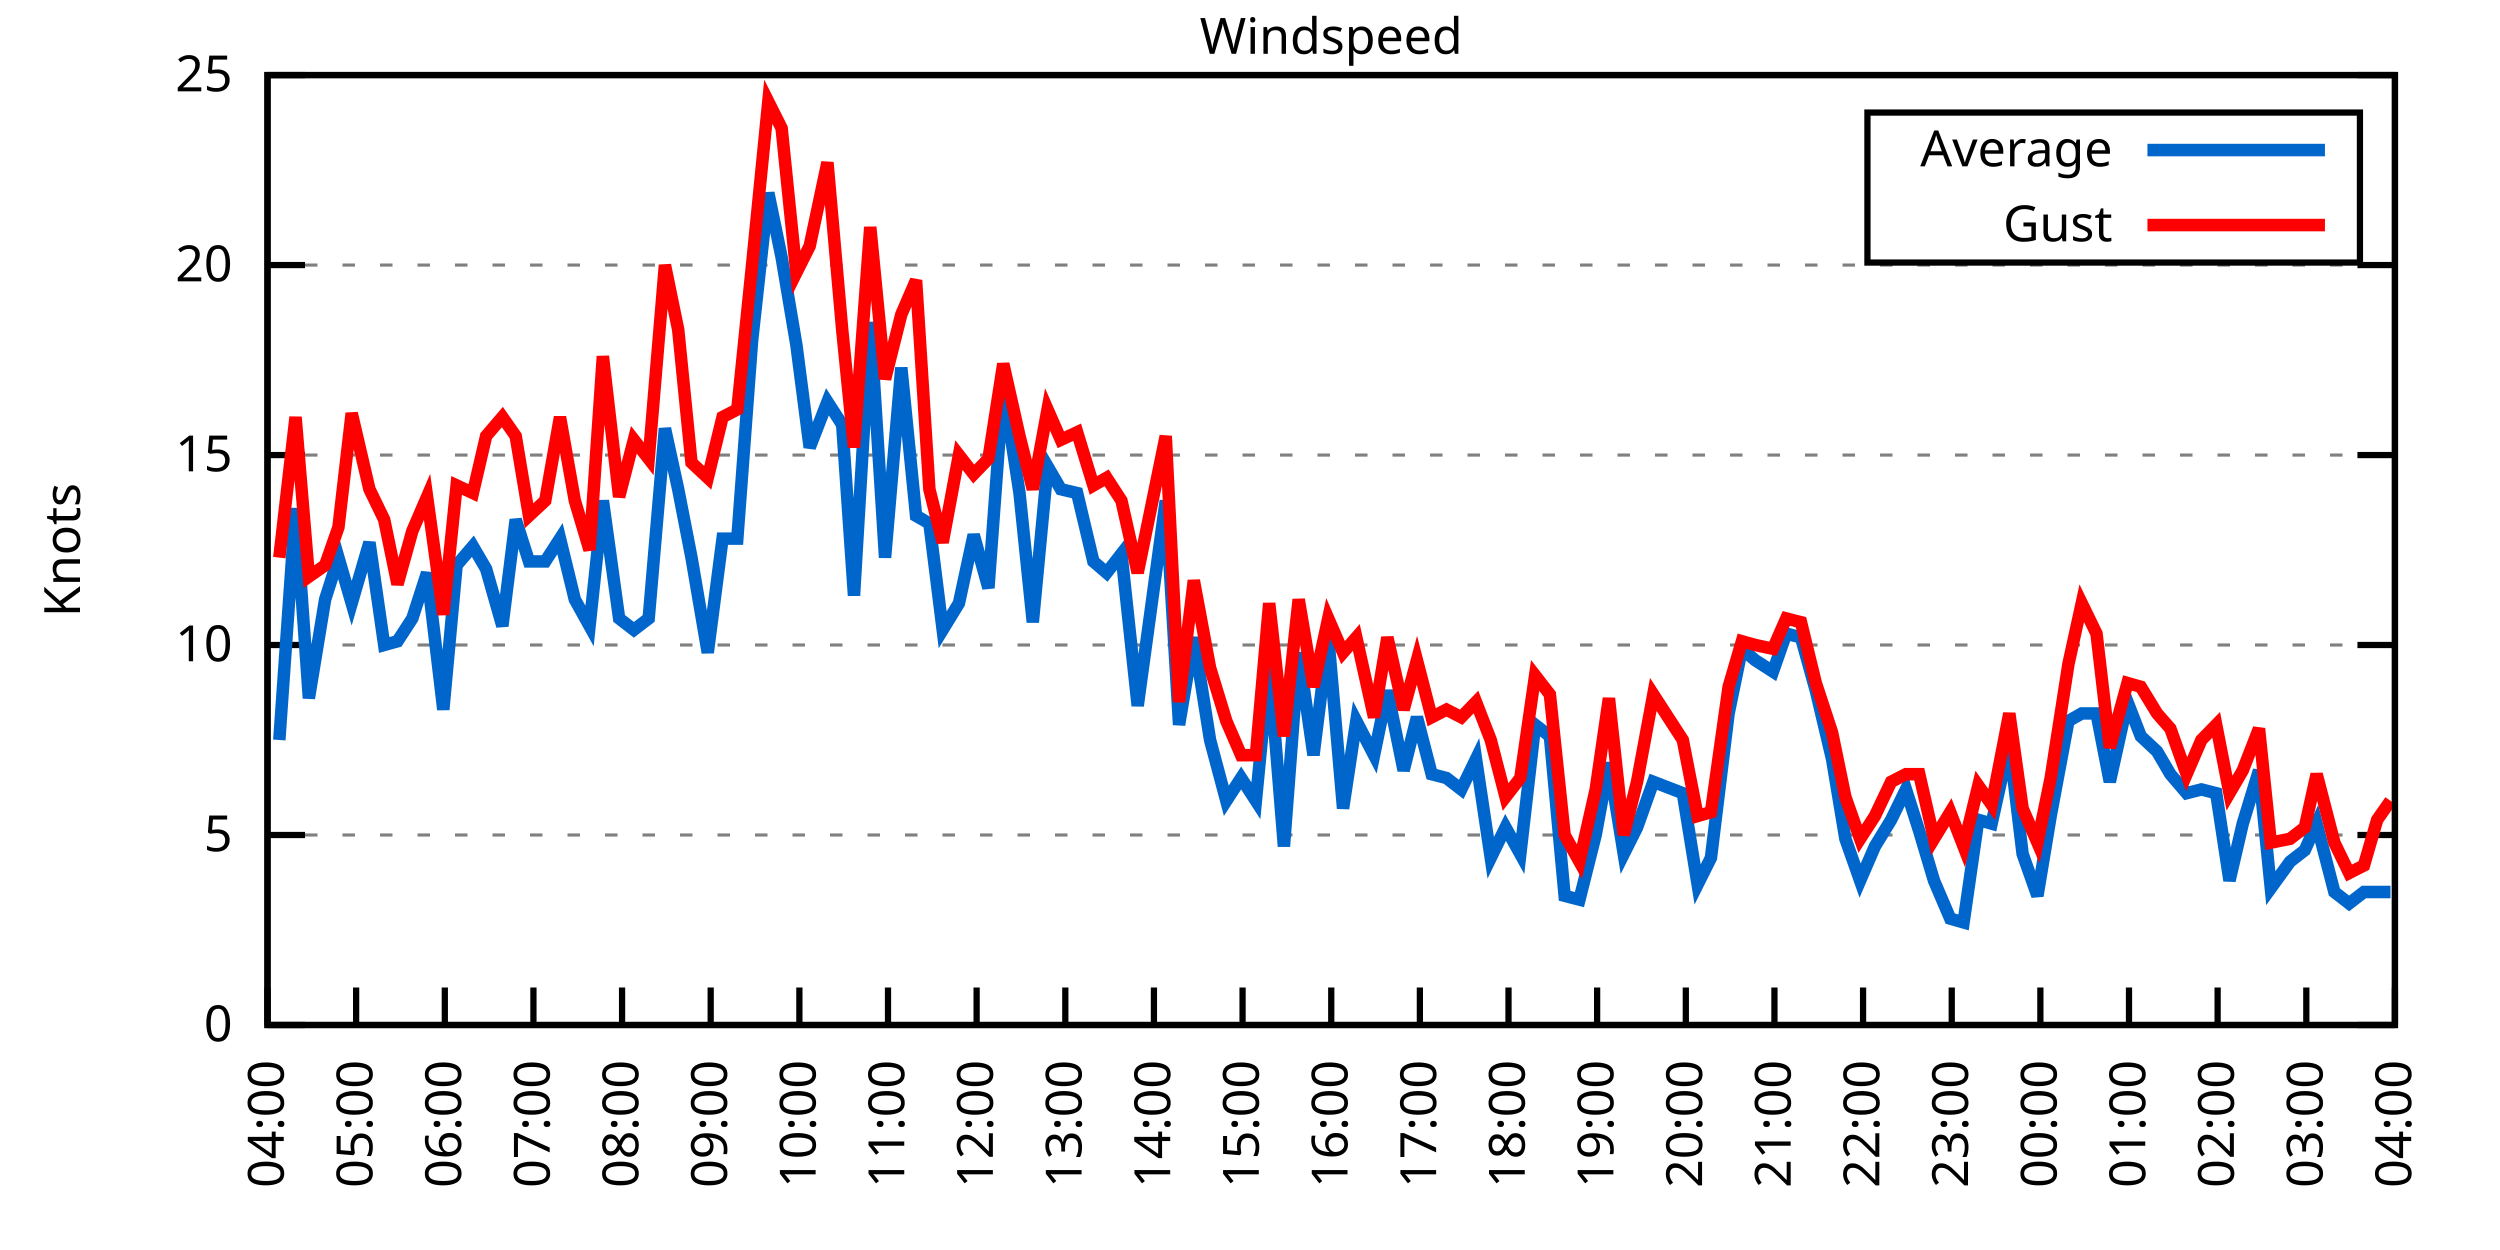
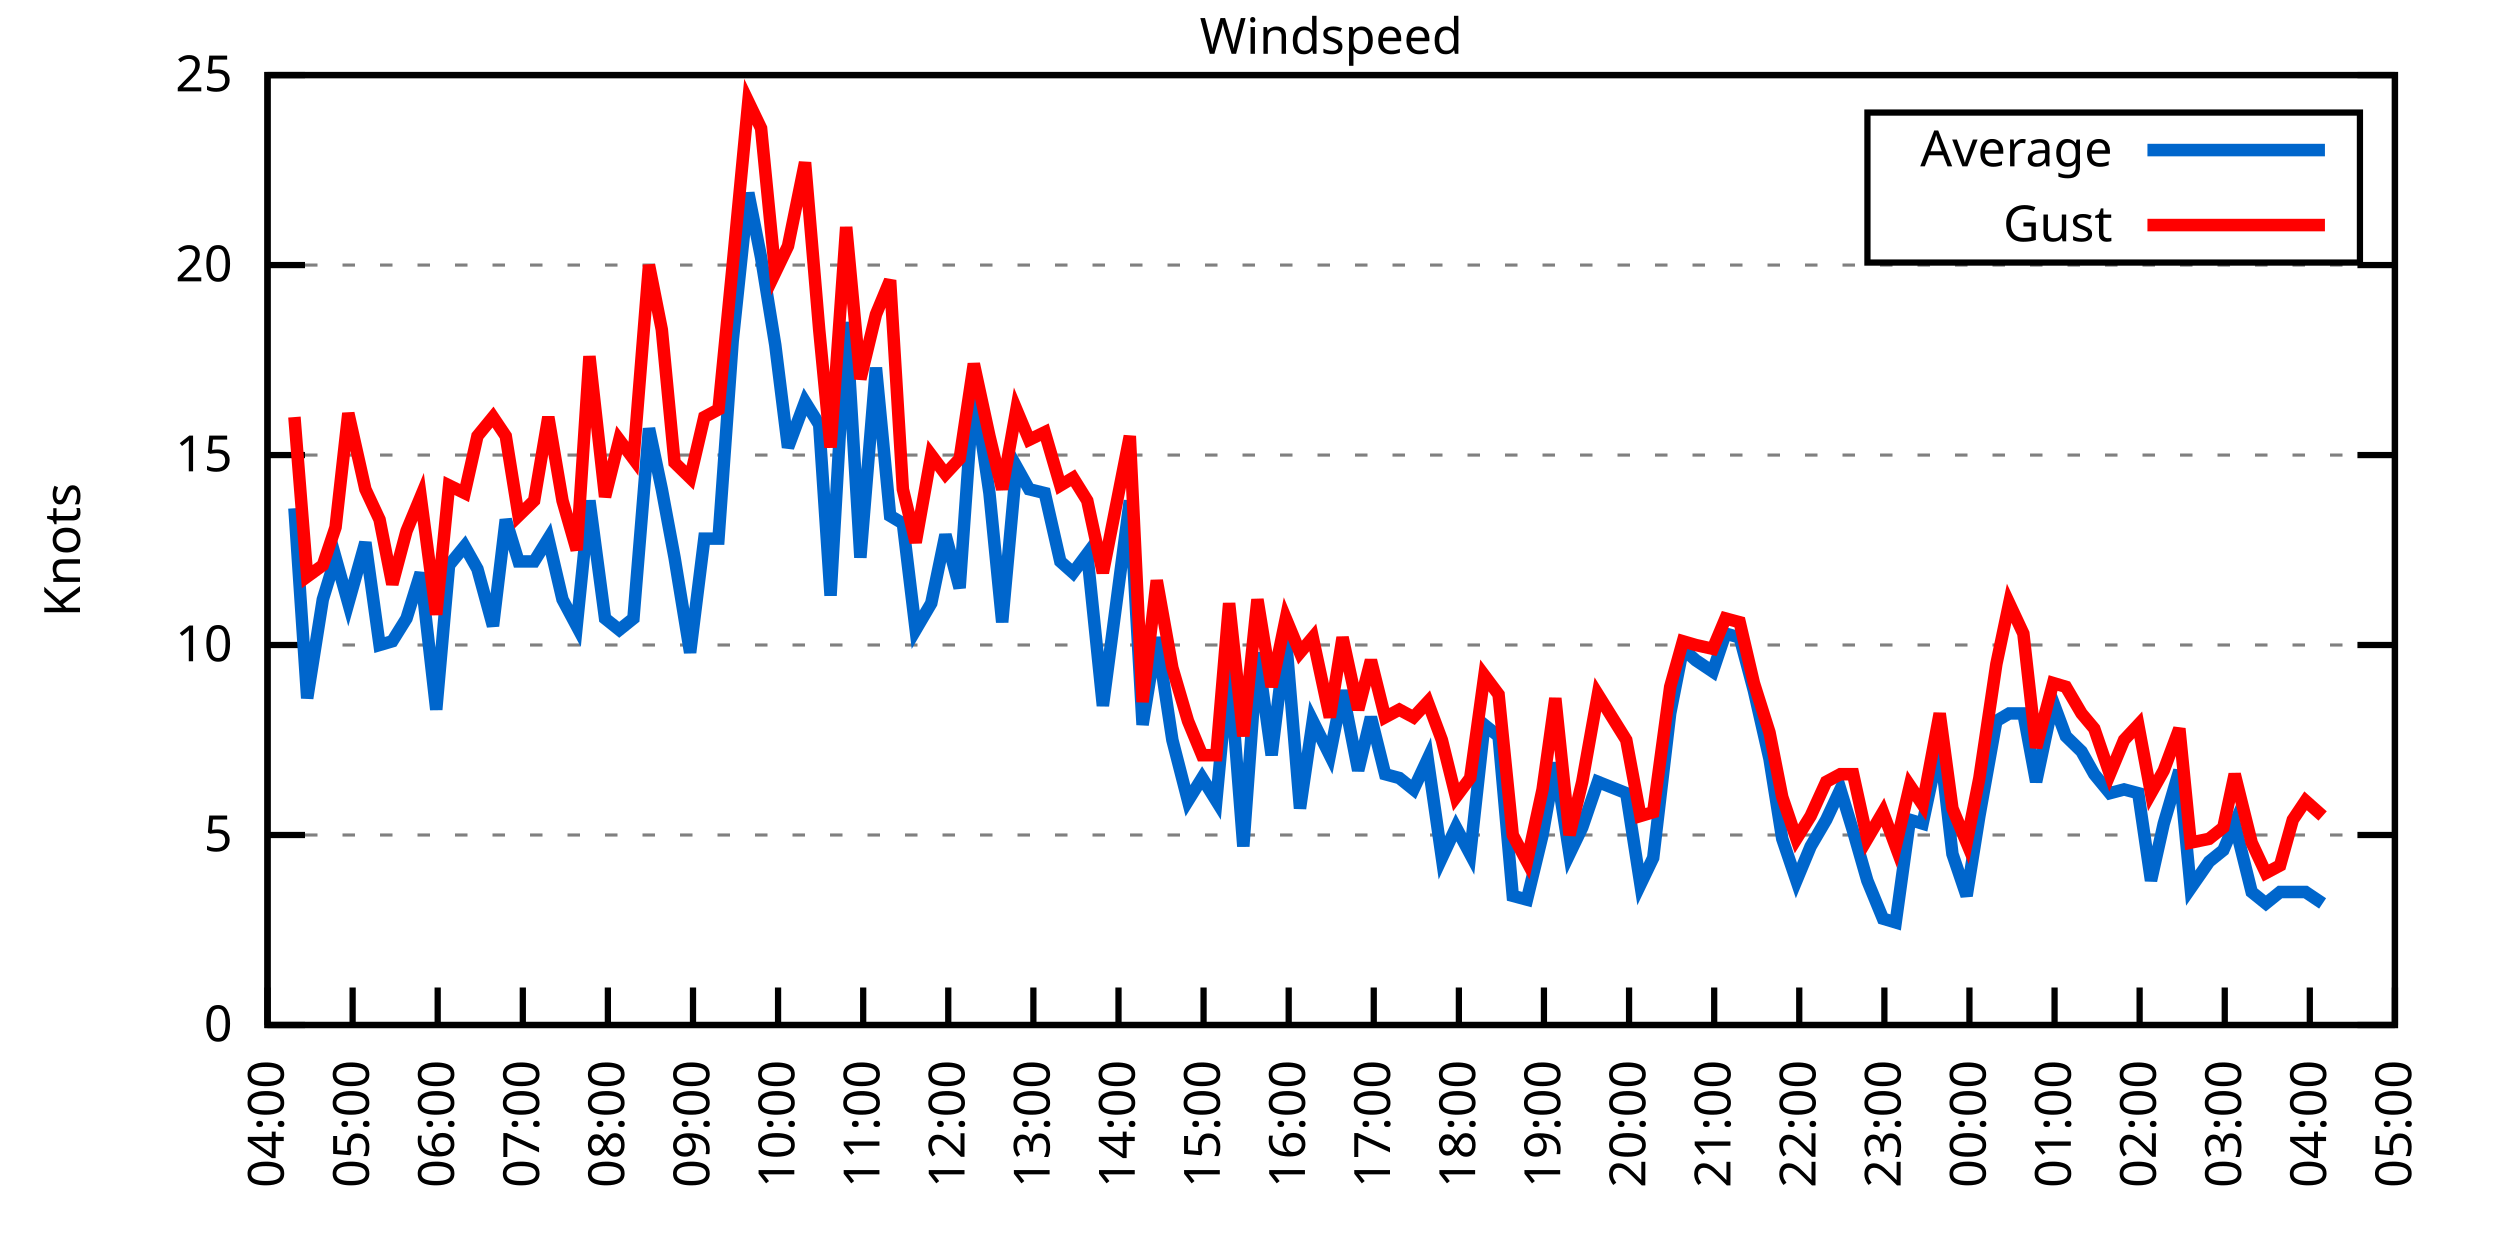
<svg xmlns="http://www.w3.org/2000/svg" xmlns:xlink="http://www.w3.org/1999/xlink" width="400" height="200" viewBox="0 0 400 200">
  <g id="gnuplot_canvas">
    <rect x="0" y="0" width="400" height="200" fill="none" />
    <defs>
      <circle id="gpDot" r="0.5" stroke-width="0.5" stroke="currentColor" />
      <path id="gpPt0" stroke-width="0.333" stroke="currentColor" d="M-1,0 h2 M0,-1 v2" />
      <path id="gpPt1" stroke-width="0.333" stroke="currentColor" d="M-1,-1 L1,1 M1,-1 L-1,1" />
      <path id="gpPt2" stroke-width="0.333" stroke="currentColor" d="M-1,0 L1,0 M0,-1 L0,1 M-1,-1 L1,1 M-1,1 L1,-1" />
      <rect id="gpPt3" stroke-width="0.333" stroke="currentColor" x="-1" y="-1" width="2" height="2" />
      <rect id="gpPt4" stroke-width="0.333" stroke="currentColor" fill="currentColor" x="-1" y="-1" width="2" height="2" />
      <circle id="gpPt5" stroke-width="0.333" stroke="currentColor" cx="0" cy="0" r="1" />
      <use xlink:href="#gpPt5" id="gpPt6" fill="currentColor" stroke="none" />
      <path id="gpPt7" stroke-width="0.333" stroke="currentColor" d="M0,-1.33 L-1.33,0.67 L1.33,0.67 z" />
      <use xlink:href="#gpPt7" id="gpPt8" fill="currentColor" stroke="none" />
      <use xlink:href="#gpPt7" id="gpPt9" stroke="currentColor" transform="rotate(180)" />
      <use xlink:href="#gpPt9" id="gpPt10" fill="currentColor" stroke="none" />
      <use xlink:href="#gpPt3" id="gpPt11" stroke="currentColor" transform="rotate(45)" />
      <use xlink:href="#gpPt11" id="gpPt12" fill="currentColor" stroke="none" />
      <path id="gpPt13" stroke-width="0.333" stroke="currentColor" d="M0,1.330 L1.265,0.411 L0.782,-1.067 L-0.782,-1.076 L-1.265,0.411 z" />
      <use xlink:href="#gpPt13" id="gpPt14" fill="currentColor" stroke="none" />
      <filter id="textbox" filterUnits="objectBoundingBox" x="0" y="0" height="1" width="1">
        <feFlood flood-color="white" flood-opacity="1" result="bgnd" />
        <feComposite in="SourceGraphic" in2="bgnd" operator="atop" />
      </filter>
      <filter id="greybox" filterUnits="objectBoundingBox" x="0" y="0" height="1" width="1">
        <feFlood flood-color="lightgrey" flood-opacity="1" result="grey" />
        <feComposite in="SourceGraphic" in2="grey" operator="atop" />
      </filter>
    </defs>
    <g fill="none" color="white" stroke="currentColor" stroke-width="1.00" stroke-linecap="butt" stroke-linejoin="miter">
</g>
    <g fill="none" color="black" stroke="currentColor" stroke-width="1.00" stroke-linecap="butt" stroke-linejoin="miter">
      <g stroke="none" shape-rendering="crispEdges">
        <polygon fill="rgb(255, 255, 255)" points="42.80,164.00 383.18,164.00 383.18,12.02 42.80,12.02 " />
      </g>
    </g>
    <g fill="none" color="black" stroke="currentColor" stroke-width="1.00" stroke-linecap="butt" stroke-linejoin="miter">
</g>
    <g fill="none" color="black" stroke="black" stroke-width="0.50" stroke-linecap="butt" stroke-linejoin="miter">
</g>
    <g fill="none" color="gray" stroke="currentColor" stroke-width="0.50" stroke-linecap="butt" stroke-linejoin="miter">
      <path stroke="gray" stroke-dasharray="2,4" class="gridline" d="M42.80,164.00 L383.19,164.00  " />
    </g>
    <g fill="none" color="gray" stroke="gray" stroke-width="1.00" stroke-linecap="butt" stroke-linejoin="miter">
</g>
    <g fill="none" color="black" stroke="currentColor" stroke-width="1.00" stroke-linecap="butt" stroke-linejoin="miter">
      <path stroke="black" d="M42.80,164.00 L48.80,164.00 M383.19,164.00 L377.19,164.00  " />
      <g transform="translate(37.20,166.60)" stroke="none" fill="black" font-family="Sans" font-size="8.00" text-anchor="end">
        <text>
          <tspan font-family="Sans"> 0</tspan>
        </text>
      </g>
    </g>
    <g fill="none" color="black" stroke="currentColor" stroke-width="1.00" stroke-linecap="butt" stroke-linejoin="miter">
</g>
    <g fill="none" color="black" stroke="black" stroke-width="0.50" stroke-linecap="butt" stroke-linejoin="miter">
</g>
    <g fill="none" color="gray" stroke="currentColor" stroke-width="0.50" stroke-linecap="butt" stroke-linejoin="miter">
      <path stroke="gray" stroke-dasharray="2,4" class="gridline" d="M42.80,133.60 L383.19,133.60  " />
    </g>
    <g fill="none" color="gray" stroke="gray" stroke-width="1.00" stroke-linecap="butt" stroke-linejoin="miter">
</g>
    <g fill="none" color="black" stroke="currentColor" stroke-width="1.00" stroke-linecap="butt" stroke-linejoin="miter">
      <path stroke="black" d="M42.80,133.60 L48.80,133.60 M383.19,133.60 L377.19,133.60  " />
      <g transform="translate(37.20,136.20)" stroke="none" fill="black" font-family="Sans" font-size="8.00" text-anchor="end">
        <text>
          <tspan font-family="Sans"> 5</tspan>
        </text>
      </g>
    </g>
    <g fill="none" color="black" stroke="currentColor" stroke-width="1.00" stroke-linecap="butt" stroke-linejoin="miter">
</g>
    <g fill="none" color="black" stroke="black" stroke-width="0.50" stroke-linecap="butt" stroke-linejoin="miter">
</g>
    <g fill="none" color="gray" stroke="currentColor" stroke-width="0.50" stroke-linecap="butt" stroke-linejoin="miter">
      <path stroke="gray" stroke-dasharray="2,4" class="gridline" d="M42.80,103.20 L383.19,103.20  " />
    </g>
    <g fill="none" color="gray" stroke="gray" stroke-width="1.00" stroke-linecap="butt" stroke-linejoin="miter">
</g>
    <g fill="none" color="black" stroke="currentColor" stroke-width="1.00" stroke-linecap="butt" stroke-linejoin="miter">
      <path stroke="black" d="M42.80,103.20 L48.80,103.20 M383.19,103.20 L377.19,103.20  " />
      <g transform="translate(37.20,105.80)" stroke="none" fill="black" font-family="Sans" font-size="8.00" text-anchor="end">
        <text>
          <tspan font-family="Sans"> 10</tspan>
        </text>
      </g>
    </g>
    <g fill="none" color="black" stroke="currentColor" stroke-width="1.00" stroke-linecap="butt" stroke-linejoin="miter">
</g>
    <g fill="none" color="black" stroke="black" stroke-width="0.50" stroke-linecap="butt" stroke-linejoin="miter">
</g>
    <g fill="none" color="gray" stroke="currentColor" stroke-width="0.50" stroke-linecap="butt" stroke-linejoin="miter">
      <path stroke="gray" stroke-dasharray="2,4" class="gridline" d="M42.80,72.81 L383.19,72.81  " />
    </g>
    <g fill="none" color="gray" stroke="gray" stroke-width="1.00" stroke-linecap="butt" stroke-linejoin="miter">
</g>
    <g fill="none" color="black" stroke="currentColor" stroke-width="1.00" stroke-linecap="butt" stroke-linejoin="miter">
      <path stroke="black" d="M42.80,72.81 L48.80,72.81 M383.19,72.81 L377.19,72.81  " />
      <g transform="translate(37.20,75.41)" stroke="none" fill="black" font-family="Sans" font-size="8.00" text-anchor="end">
        <text>
          <tspan font-family="Sans"> 15</tspan>
        </text>
      </g>
    </g>
    <g fill="none" color="black" stroke="currentColor" stroke-width="1.00" stroke-linecap="butt" stroke-linejoin="miter">
</g>
    <g fill="none" color="black" stroke="black" stroke-width="0.50" stroke-linecap="butt" stroke-linejoin="miter">
</g>
    <g fill="none" color="gray" stroke="currentColor" stroke-width="0.50" stroke-linecap="butt" stroke-linejoin="miter">
      <path stroke="gray" stroke-dasharray="2,4" class="gridline" d="M42.80,42.41 L383.19,42.41  " />
    </g>
    <g fill="none" color="gray" stroke="gray" stroke-width="1.00" stroke-linecap="butt" stroke-linejoin="miter">
</g>
    <g fill="none" color="black" stroke="currentColor" stroke-width="1.00" stroke-linecap="butt" stroke-linejoin="miter">
      <path stroke="black" d="M42.80,42.41 L48.80,42.41 M383.19,42.41 L377.19,42.41  " />
      <g transform="translate(37.20,45.01)" stroke="none" fill="black" font-family="Sans" font-size="8.00" text-anchor="end">
        <text>
          <tspan font-family="Sans"> 20</tspan>
        </text>
      </g>
    </g>
    <g fill="none" color="black" stroke="currentColor" stroke-width="1.00" stroke-linecap="butt" stroke-linejoin="miter">
</g>
    <g fill="none" color="black" stroke="black" stroke-width="0.50" stroke-linecap="butt" stroke-linejoin="miter">
</g>
    <g fill="none" color="gray" stroke="currentColor" stroke-width="0.50" stroke-linecap="butt" stroke-linejoin="miter">
      <path stroke="gray" stroke-dasharray="2,4" class="gridline" d="M42.80,12.01 L383.19,12.01  " />
    </g>
    <g fill="none" color="gray" stroke="gray" stroke-width="1.00" stroke-linecap="butt" stroke-linejoin="miter">
</g>
    <g fill="none" color="black" stroke="currentColor" stroke-width="1.00" stroke-linecap="butt" stroke-linejoin="miter">
      <path stroke="black" d="M42.80,12.01 L48.80,12.01 M383.19,12.01 L377.19,12.01  " />
      <g transform="translate(37.20,14.61)" stroke="none" fill="black" font-family="Sans" font-size="8.00" text-anchor="end">
        <text>
          <tspan font-family="Sans"> 25</tspan>
        </text>
      </g>
    </g>
    <g fill="none" color="black" stroke="currentColor" stroke-width="1.00" stroke-linecap="butt" stroke-linejoin="miter">
      <path stroke="black" d="M42.80,164.00 L42.80,158.00  " />
      <g transform="translate(45.40,169.60) rotate(270.00)" stroke="none" fill="black" font-family="Sans" font-size="8.00" text-anchor="end">
        <text>
          <tspan font-family="Sans">04:00</tspan>
        </text>
      </g>
    </g>
    <g fill="none" color="black" stroke="currentColor" stroke-width="1.00" stroke-linecap="butt" stroke-linejoin="miter">
-       <path stroke="black" d="M56.98,164.00 L56.98,158.00  " />
-       <g transform="translate(59.58,169.60) rotate(270.00)" stroke="none" fill="black" font-family="Sans" font-size="8.00" text-anchor="end">
+       <path stroke="black" d="M56.42,164.00 L56.42,158.00  " />
+       <g transform="translate(59.02,169.60) rotate(270.00)" stroke="none" fill="black" font-family="Sans" font-size="8.00" text-anchor="end">
        <text>
          <tspan font-family="Sans">05:00</tspan>
        </text>
      </g>
    </g>
    <g fill="none" color="black" stroke="currentColor" stroke-width="1.00" stroke-linecap="butt" stroke-linejoin="miter">
-       <path stroke="black" d="M71.17,164.00 L71.17,158.00  " />
-       <g transform="translate(73.77,169.60) rotate(270.00)" stroke="none" fill="black" font-family="Sans" font-size="8.00" text-anchor="end">
+       <path stroke="black" d="M70.03,164.00 L70.03,158.00  " />
+       <g transform="translate(72.63,169.60) rotate(270.00)" stroke="none" fill="black" font-family="Sans" font-size="8.00" text-anchor="end">
        <text>
          <tspan font-family="Sans">06:00</tspan>
        </text>
      </g>
    </g>
    <g fill="none" color="black" stroke="currentColor" stroke-width="1.00" stroke-linecap="butt" stroke-linejoin="miter">
-       <path stroke="black" d="M85.35,164.00 L85.35,158.00  " />
-       <g transform="translate(87.95,169.60) rotate(270.00)" stroke="none" fill="black" font-family="Sans" font-size="8.00" text-anchor="end">
+       <path stroke="black" d="M83.65,164.00 L83.65,158.00  " />
+       <g transform="translate(86.25,169.60) rotate(270.00)" stroke="none" fill="black" font-family="Sans" font-size="8.00" text-anchor="end">
        <text>
          <tspan font-family="Sans">07:00</tspan>
        </text>
      </g>
    </g>
    <g fill="none" color="black" stroke="currentColor" stroke-width="1.00" stroke-linecap="butt" stroke-linejoin="miter">
-       <path stroke="black" d="M99.53,164.00 L99.53,158.00  " />
-       <g transform="translate(102.13,169.60) rotate(270.00)" stroke="none" fill="black" font-family="Sans" font-size="8.00" text-anchor="end">
+       <path stroke="black" d="M97.26,164.00 L97.26,158.00  " />
+       <g transform="translate(99.86,169.60) rotate(270.00)" stroke="none" fill="black" font-family="Sans" font-size="8.00" text-anchor="end">
        <text>
          <tspan font-family="Sans">08:00</tspan>
        </text>
      </g>
    </g>
    <g fill="none" color="black" stroke="currentColor" stroke-width="1.00" stroke-linecap="butt" stroke-linejoin="miter">
-       <path stroke="black" d="M113.71,164.00 L113.71,158.00  " />
-       <g transform="translate(116.31,169.60) rotate(270.00)" stroke="none" fill="black" font-family="Sans" font-size="8.00" text-anchor="end">
+       <path stroke="black" d="M110.88,164.00 L110.88,158.00  " />
+       <g transform="translate(113.48,169.60) rotate(270.00)" stroke="none" fill="black" font-family="Sans" font-size="8.00" text-anchor="end">
        <text>
          <tspan font-family="Sans">09:00</tspan>
        </text>
      </g>
    </g>
    <g fill="none" color="black" stroke="currentColor" stroke-width="1.00" stroke-linecap="butt" stroke-linejoin="miter">
-       <path stroke="black" d="M127.90,164.00 L127.90,158.00  " />
-       <g transform="translate(130.50,169.60) rotate(270.00)" stroke="none" fill="black" font-family="Sans" font-size="8.00" text-anchor="end">
+       <path stroke="black" d="M124.49,164.00 L124.49,158.00  " />
+       <g transform="translate(127.09,169.60) rotate(270.00)" stroke="none" fill="black" font-family="Sans" font-size="8.00" text-anchor="end">
        <text>
          <tspan font-family="Sans">10:00</tspan>
        </text>
      </g>
    </g>
    <g fill="none" color="black" stroke="currentColor" stroke-width="1.00" stroke-linecap="butt" stroke-linejoin="miter">
-       <path stroke="black" d="M142.08,164.00 L142.08,158.00  " />
-       <g transform="translate(144.68,169.60) rotate(270.00)" stroke="none" fill="black" font-family="Sans" font-size="8.00" text-anchor="end">
+       <path stroke="black" d="M138.11,164.00 L138.11,158.00  " />
+       <g transform="translate(140.71,169.60) rotate(270.00)" stroke="none" fill="black" font-family="Sans" font-size="8.00" text-anchor="end">
        <text>
          <tspan font-family="Sans">11:00</tspan>
        </text>
      </g>
    </g>
    <g fill="none" color="black" stroke="currentColor" stroke-width="1.00" stroke-linecap="butt" stroke-linejoin="miter">
-       <path stroke="black" d="M156.26,164.00 L156.26,158.00  " />
-       <g transform="translate(158.86,169.60) rotate(270.00)" stroke="none" fill="black" font-family="Sans" font-size="8.00" text-anchor="end">
+       <path stroke="black" d="M151.72,164.00 L151.72,158.00  " />
+       <g transform="translate(154.32,169.60) rotate(270.00)" stroke="none" fill="black" font-family="Sans" font-size="8.00" text-anchor="end">
        <text>
          <tspan font-family="Sans">12:00</tspan>
        </text>
      </g>
    </g>
    <g fill="none" color="black" stroke="currentColor" stroke-width="1.00" stroke-linecap="butt" stroke-linejoin="miter">
-       <path stroke="black" d="M170.45,164.00 L170.45,158.00  " />
-       <g transform="translate(173.05,169.60) rotate(270.00)" stroke="none" fill="black" font-family="Sans" font-size="8.00" text-anchor="end">
+       <path stroke="black" d="M165.34,164.00 L165.34,158.00  " />
+       <g transform="translate(167.94,169.60) rotate(270.00)" stroke="none" fill="black" font-family="Sans" font-size="8.00" text-anchor="end">
        <text>
          <tspan font-family="Sans">13:00</tspan>
        </text>
      </g>
    </g>
    <g fill="none" color="black" stroke="currentColor" stroke-width="1.00" stroke-linecap="butt" stroke-linejoin="miter">
-       <path stroke="black" d="M184.63,164.00 L184.63,158.00  " />
-       <g transform="translate(187.23,169.60) rotate(270.00)" stroke="none" fill="black" font-family="Sans" font-size="8.00" text-anchor="end">
+       <path stroke="black" d="M178.96,164.00 L178.96,158.00  " />
+       <g transform="translate(181.56,169.60) rotate(270.00)" stroke="none" fill="black" font-family="Sans" font-size="8.00" text-anchor="end">
        <text>
          <tspan font-family="Sans">14:00</tspan>
        </text>
      </g>
    </g>
    <g fill="none" color="black" stroke="currentColor" stroke-width="1.00" stroke-linecap="butt" stroke-linejoin="miter">
-       <path stroke="black" d="M198.81,164.00 L198.81,158.00  " />
-       <g transform="translate(201.41,169.60) rotate(270.00)" stroke="none" fill="black" font-family="Sans" font-size="8.00" text-anchor="end">
+       <path stroke="black" d="M192.57,164.00 L192.57,158.00  " />
+       <g transform="translate(195.17,169.60) rotate(270.00)" stroke="none" fill="black" font-family="Sans" font-size="8.00" text-anchor="end">
        <text>
          <tspan font-family="Sans">15:00</tspan>
        </text>
      </g>
    </g>
    <g fill="none" color="black" stroke="currentColor" stroke-width="1.00" stroke-linecap="butt" stroke-linejoin="miter">
-       <path stroke="black" d="M213.00,164.00 L213.00,158.00  " />
-       <g transform="translate(215.60,169.60) rotate(270.00)" stroke="none" fill="black" font-family="Sans" font-size="8.00" text-anchor="end">
+       <path stroke="black" d="M206.19,164.00 L206.19,158.00  " />
+       <g transform="translate(208.79,169.60) rotate(270.00)" stroke="none" fill="black" font-family="Sans" font-size="8.00" text-anchor="end">
        <text>
          <tspan font-family="Sans">16:00</tspan>
        </text>
      </g>
    </g>
    <g fill="none" color="black" stroke="currentColor" stroke-width="1.00" stroke-linecap="butt" stroke-linejoin="miter">
-       <path stroke="black" d="M227.18,164.00 L227.18,158.00  " />
-       <g transform="translate(229.78,169.60) rotate(270.00)" stroke="none" fill="black" font-family="Sans" font-size="8.00" text-anchor="end">
+       <path stroke="black" d="M219.80,164.00 L219.80,158.00  " />
+       <g transform="translate(222.40,169.60) rotate(270.00)" stroke="none" fill="black" font-family="Sans" font-size="8.00" text-anchor="end">
        <text>
          <tspan font-family="Sans">17:00</tspan>
        </text>
      </g>
    </g>
    <g fill="none" color="black" stroke="currentColor" stroke-width="1.00" stroke-linecap="butt" stroke-linejoin="miter">
-       <path stroke="black" d="M241.36,164.00 L241.36,158.00  " />
-       <g transform="translate(243.96,169.60) rotate(270.00)" stroke="none" fill="black" font-family="Sans" font-size="8.00" text-anchor="end">
+       <path stroke="black" d="M233.42,164.00 L233.42,158.00  " />
+       <g transform="translate(236.02,169.60) rotate(270.00)" stroke="none" fill="black" font-family="Sans" font-size="8.00" text-anchor="end">
        <text>
          <tspan font-family="Sans">18:00</tspan>
        </text>
      </g>
    </g>
    <g fill="none" color="black" stroke="currentColor" stroke-width="1.00" stroke-linecap="butt" stroke-linejoin="miter">
-       <path stroke="black" d="M255.54,164.00 L255.54,158.00  " />
-       <g transform="translate(258.14,169.60) rotate(270.00)" stroke="none" fill="black" font-family="Sans" font-size="8.00" text-anchor="end">
+       <path stroke="black" d="M247.03,164.00 L247.03,158.00  " />
+       <g transform="translate(249.63,169.60) rotate(270.00)" stroke="none" fill="black" font-family="Sans" font-size="8.00" text-anchor="end">
        <text>
          <tspan font-family="Sans">19:00</tspan>
        </text>
      </g>
    </g>
    <g fill="none" color="black" stroke="currentColor" stroke-width="1.00" stroke-linecap="butt" stroke-linejoin="miter">
-       <path stroke="black" d="M269.73,164.00 L269.73,158.00  " />
-       <g transform="translate(272.33,169.60) rotate(270.00)" stroke="none" fill="black" font-family="Sans" font-size="8.00" text-anchor="end">
+       <path stroke="black" d="M260.65,164.00 L260.65,158.00  " />
+       <g transform="translate(263.25,169.60) rotate(270.00)" stroke="none" fill="black" font-family="Sans" font-size="8.00" text-anchor="end">
        <text>
          <tspan font-family="Sans">20:00</tspan>
        </text>
      </g>
    </g>
    <g fill="none" color="black" stroke="currentColor" stroke-width="1.00" stroke-linecap="butt" stroke-linejoin="miter">
-       <path stroke="black" d="M283.91,164.00 L283.91,158.00  " />
-       <g transform="translate(286.51,169.60) rotate(270.00)" stroke="none" fill="black" font-family="Sans" font-size="8.00" text-anchor="end">
+       <path stroke="black" d="M274.27,164.00 L274.27,158.00  " />
+       <g transform="translate(276.87,169.60) rotate(270.00)" stroke="none" fill="black" font-family="Sans" font-size="8.00" text-anchor="end">
        <text>
          <tspan font-family="Sans">21:00</tspan>
        </text>
      </g>
    </g>
    <g fill="none" color="black" stroke="currentColor" stroke-width="1.00" stroke-linecap="butt" stroke-linejoin="miter">
-       <path stroke="black" d="M298.09,164.00 L298.09,158.00  " />
-       <g transform="translate(300.69,169.60) rotate(270.00)" stroke="none" fill="black" font-family="Sans" font-size="8.00" text-anchor="end">
+       <path stroke="black" d="M287.88,164.00 L287.88,158.00  " />
+       <g transform="translate(290.48,169.60) rotate(270.00)" stroke="none" fill="black" font-family="Sans" font-size="8.00" text-anchor="end">
        <text>
          <tspan font-family="Sans">22:00</tspan>
        </text>
      </g>
    </g>
    <g fill="none" color="black" stroke="currentColor" stroke-width="1.00" stroke-linecap="butt" stroke-linejoin="miter">
-       <path stroke="black" d="M312.28,164.00 L312.28,158.00  " />
-       <g transform="translate(314.88,169.60) rotate(270.00)" stroke="none" fill="black" font-family="Sans" font-size="8.00" text-anchor="end">
+       <path stroke="black" d="M301.50,164.00 L301.50,158.00  " />
+       <g transform="translate(304.10,169.60) rotate(270.00)" stroke="none" fill="black" font-family="Sans" font-size="8.00" text-anchor="end">
        <text>
          <tspan font-family="Sans">23:00</tspan>
        </text>
      </g>
    </g>
    <g fill="none" color="black" stroke="currentColor" stroke-width="1.00" stroke-linecap="butt" stroke-linejoin="miter">
-       <path stroke="black" d="M326.46,164.00 L326.46,158.00  " />
-       <g transform="translate(329.06,169.60) rotate(270.00)" stroke="none" fill="black" font-family="Sans" font-size="8.00" text-anchor="end">
+       <path stroke="black" d="M315.11,164.00 L315.11,158.00  " />
+       <g transform="translate(317.71,169.60) rotate(270.00)" stroke="none" fill="black" font-family="Sans" font-size="8.00" text-anchor="end">
        <text>
          <tspan font-family="Sans">00:00</tspan>
        </text>
      </g>
    </g>
    <g fill="none" color="black" stroke="currentColor" stroke-width="1.00" stroke-linecap="butt" stroke-linejoin="miter">
-       <path stroke="black" d="M340.64,164.00 L340.64,158.00  " />
-       <g transform="translate(343.24,169.60) rotate(270.00)" stroke="none" fill="black" font-family="Sans" font-size="8.00" text-anchor="end">
+       <path stroke="black" d="M328.73,164.00 L328.73,158.00  " />
+       <g transform="translate(331.33,169.60) rotate(270.00)" stroke="none" fill="black" font-family="Sans" font-size="8.00" text-anchor="end">
        <text>
          <tspan font-family="Sans">01:00</tspan>
        </text>
      </g>
    </g>
    <g fill="none" color="black" stroke="currentColor" stroke-width="1.00" stroke-linecap="butt" stroke-linejoin="miter">
-       <path stroke="black" d="M354.82,164.00 L354.82,158.00  " />
-       <g transform="translate(357.42,169.60) rotate(270.00)" stroke="none" fill="black" font-family="Sans" font-size="8.00" text-anchor="end">
+       <path stroke="black" d="M342.34,164.00 L342.34,158.00  " />
+       <g transform="translate(344.94,169.60) rotate(270.00)" stroke="none" fill="black" font-family="Sans" font-size="8.00" text-anchor="end">
        <text>
          <tspan font-family="Sans">02:00</tspan>
        </text>
      </g>
    </g>
    <g fill="none" color="black" stroke="currentColor" stroke-width="1.00" stroke-linecap="butt" stroke-linejoin="miter">
-       <path stroke="black" d="M369.01,164.00 L369.01,158.00  " />
-       <g transform="translate(371.61,169.60) rotate(270.00)" stroke="none" fill="black" font-family="Sans" font-size="8.00" text-anchor="end">
+       <path stroke="black" d="M355.96,164.00 L355.96,158.00  " />
+       <g transform="translate(358.56,169.60) rotate(270.00)" stroke="none" fill="black" font-family="Sans" font-size="8.00" text-anchor="end">
        <text>
          <tspan font-family="Sans">03:00</tspan>
+         </text>
+       </g>
+     </g>
+     <g fill="none" color="black" stroke="currentColor" stroke-width="1.00" stroke-linecap="butt" stroke-linejoin="miter">
+       <path stroke="black" d="M369.57,164.00 L369.57,158.00  " />
+       <g transform="translate(372.17,169.60) rotate(270.00)" stroke="none" fill="black" font-family="Sans" font-size="8.00" text-anchor="end">
+         <text>
+           <tspan font-family="Sans">04:00</tspan>
        </text>
      </g>
    </g>
    <g fill="none" color="black" stroke="currentColor" stroke-width="1.00" stroke-linecap="butt" stroke-linejoin="miter">
      <path stroke="black" d="M383.19,164.00 L383.19,158.00  " />
      <g transform="translate(385.79,169.60) rotate(270.00)" stroke="none" fill="black" font-family="Sans" font-size="8.00" text-anchor="end">
        <text>
-           <tspan font-family="Sans">04:00</tspan>
+           <tspan font-family="Sans">05:00</tspan>
        </text>
      </g>
    </g>
    <g fill="none" color="black" stroke="currentColor" stroke-width="1.00" stroke-linecap="butt" stroke-linejoin="miter">
</g>
    <g fill="none" color="black" stroke="currentColor" stroke-width="1.00" stroke-linecap="butt" stroke-linejoin="miter">
      <path stroke="black" d="M42.80,12.01 L42.80,164.00 L383.19,164.00 L383.19,12.01 L42.80,12.01 Z  " />
    </g>
    <g fill="none" color="black" stroke="currentColor" stroke-width="1.00" stroke-linecap="butt" stroke-linejoin="miter">
</g>
    <g fill="none" color="black" stroke="currentColor" stroke-width="1.00" stroke-linecap="butt" stroke-linejoin="miter">
      <path stroke="black" d="M298.79,42.01 L298.79,18.01 L377.59,18.01 L377.59,42.01 L298.79,42.01 Z  " />
    </g>
    <g id="Windspeed_plot_1">
      <g fill="none" color="white" stroke="black" stroke-width="2.00" stroke-linecap="butt" stroke-linejoin="miter">
</g>
      <g fill="none" color="black" stroke="currentColor" stroke-width="2.00" stroke-linecap="butt" stroke-linejoin="miter">
        <g transform="translate(337.99,26.61)" stroke="none" fill="black" font-family="Sans" font-size="8.00" text-anchor="end">
          <text>
            <tspan font-family="Sans">Average</tspan>
          </text>
        </g>
      </g>
      <g fill="none" color="black" stroke="currentColor" stroke-width="2.00" stroke-linecap="butt" stroke-linejoin="miter">
-         <path stroke="rgb(  0, 102, 204)" d="M343.59,24.01 L371.99,24.01 M44.69,118.40 L47.29,81.32 L49.42,111.72 L52.02,95.91 L54.15,89.22 L56.27,96.52   L59.11,86.79 L61.47,103.20 L63.60,102.60 L65.97,98.95 L68.33,91.65 L70.93,113.54 L73.06,90.44 L75.66,87.40   L77.78,91.04 L80.38,100.16 L82.51,83.14 L84.64,89.83 L87.24,89.83 L89.60,86.18 L91.97,95.91 L94.33,100.16   L96.46,80.10 L99.06,98.95 L101.42,100.77 L103.79,98.95 L106.39,68.55 L108.51,78.28 L110.64,89.22 L113.24,104.42   L115.61,86.18 L117.97,86.18 L120.33,54.57 L122.93,30.86 L125.06,41.19 L127.42,55.18 L129.55,71.59 L132.39,64.29   L134.75,67.94 L136.64,95.30 L139.24,51.53 L141.61,89.22 L144.21,58.82 L146.57,82.53 L148.70,83.75 L150.83,100.77   L153.43,96.52 L155.79,85.57 L158.15,94.08 L160.52,61.86 L163.12,78.89 L165.25,99.56 L167.61,74.63 L169.74,78.28   L172.34,78.89 L174.94,89.83 L177.06,91.65 L179.43,88.61 L182.03,112.93 L186.52,80.10 L188.65,115.97 L191.01,101.99   L193.61,118.40 L196.21,128.13 L198.58,124.48 L200.94,128.13 L203.07,106.24 L205.43,135.43 L207.79,104.42 L210.16,120.83   L212.52,101.99 L214.89,129.35 L217.01,115.36 L219.85,120.83 L221.98,110.50 L224.58,123.27 L226.71,114.76 L229.07,123.87   L231.43,124.48 L233.80,126.31 L236.16,121.44 L238.52,137.25 L240.89,132.39 L243.25,136.64 L245.62,115.97 L247.98,117.80   L250.34,143.33 L252.71,143.94 L255.31,133.60 L257.43,122.05 L259.80,136.64 L261.93,132.39 L264.53,125.09 L269.25,126.91   L271.62,141.51 L273.75,137.25 L276.58,114.15 L278.71,103.81 L280.84,105.64 L283.67,107.46 L285.80,101.38 L288.16,101.99   L290.53,110.50 L293.13,121.44 L295.26,134.21 L297.62,140.90 L299.98,135.43 L302.58,131.17 L304.95,126.31 L307.08,132.99   L309.44,140.90 L312.04,146.98 L314.17,147.59 L316.53,131.17 L318.66,131.78 L321.49,119.01 L323.62,136.64 L325.99,143.33   L328.11,130.56 L330.95,115.36 L333.08,114.15 L335.44,114.15 L337.57,125.09 L340.40,112.32 L342.53,117.80 L345.13,120.23   L347.26,123.87 L349.86,126.91 L352.22,126.31 L354.59,126.91 L356.72,140.90 L358.84,131.78 L361.44,123.27 L363.33,142.11   L366.41,137.86 L368.77,136.03 L370.66,131.78 L373.50,142.72 L375.86,144.55 L378.23,142.72 L380.35,142.72 L382.48,142.72    " />
+         <path stroke="rgb(  0, 102, 204)" d="M343.59,24.01 L371.99,24.01 M47.11,81.32 L49.15,111.72 L51.65,95.91 L53.69,89.22 L55.73,96.52 L58.46,86.79   L60.73,103.20 L62.77,102.60 L65.04,98.95 L67.31,91.65 L69.80,113.54 L71.85,90.44 L74.34,87.40 L76.39,91.04   L78.88,100.16 L80.92,83.14 L82.97,89.83 L85.46,89.83 L87.73,86.18 L90.00,95.91 L92.27,100.16 L94.31,80.10   L96.81,98.95 L99.08,100.77 L101.35,98.95 L103.84,68.55 L105.89,78.28 L107.93,89.22 L110.42,104.42 L112.69,86.18   L114.96,86.18 L117.23,54.57 L119.73,30.86 L121.77,41.19 L124.04,55.18 L126.08,71.59 L128.81,64.29 L131.07,67.94   L132.89,95.30 L135.39,51.53 L137.66,89.22 L140.15,58.82 L142.42,82.53 L144.46,83.75 L146.51,100.77 L149.00,96.52   L151.27,85.57 L153.54,94.08 L155.81,61.86 L158.31,78.89 L160.35,99.56 L162.62,74.63 L164.66,78.28 L167.16,78.89   L169.65,89.83 L171.69,91.65 L173.96,88.61 L176.46,112.93 L180.77,80.10 L182.81,115.97 L185.08,101.99 L187.58,118.40   L190.08,128.13 L192.34,124.48 L194.61,128.13 L196.66,106.24 L198.93,135.43 L201.19,104.42 L203.46,120.83 L205.73,101.99   L208.00,129.35 L210.04,115.36 L212.77,120.83 L214.81,110.50 L217.31,123.27 L219.35,114.76 L221.62,123.87 L223.89,124.48   L226.16,126.31 L228.43,121.44 L230.70,137.25 L232.96,132.39 L235.23,136.64 L237.50,115.97 L239.77,117.80 L242.04,143.33   L244.31,143.94 L246.81,133.60 L248.85,122.05 L251.12,136.64 L253.16,132.39 L255.66,125.09 L260.20,126.91 L262.47,141.51   L264.51,137.25 L267.23,114.15 L269.27,103.81 L271.32,105.64 L274.04,107.46 L276.08,101.38 L278.35,101.99 L280.62,110.50   L283.12,121.44 L285.16,134.21 L287.43,140.90 L289.70,135.43 L292.19,131.17 L294.46,126.31 L296.50,132.99 L298.77,140.90   L301.27,146.98 L303.31,147.59 L305.58,131.17 L307.62,131.78 L310.35,119.01 L312.39,136.64 L314.66,143.33 L316.70,130.56   L319.42,115.36 L321.47,114.15 L323.74,114.15 L325.78,125.09 L328.50,112.32 L330.54,117.80 L333.04,120.23 L335.08,123.87   L337.58,126.91 L339.85,126.31 L342.12,126.91 L344.16,140.90 L346.20,131.78 L348.70,123.27 L350.51,142.11 L353.46,137.86   L355.73,136.03 L357.55,131.78 L360.27,142.72 L362.54,144.55 L364.81,142.72 L366.85,142.72 L368.89,142.72 L371.62,144.55    " />
      </g>
    </g>
    <g id="Windspeed_plot_2">
      <g fill="none" color="black" stroke="currentColor" stroke-width="2.00" stroke-linecap="butt" stroke-linejoin="miter">
        <g transform="translate(337.99,38.61)" stroke="none" fill="black" font-family="Sans" font-size="8.00" text-anchor="end">
          <text>
            <tspan font-family="Sans">Gust</tspan>
          </text>
        </g>
      </g>
      <g fill="none" color="black" stroke="currentColor" stroke-width="2.00" stroke-linecap="butt" stroke-linejoin="miter">
-         <path stroke="rgb(255,   0,   0)" d="M343.59,36.01 L371.99,36.01 M44.69,89.22 L47.29,66.73 L49.42,92.26 L52.02,90.44 L54.15,84.36 L56.27,66.12   L59.11,78.28 L61.47,83.14 L63.60,93.48 L65.97,84.97 L68.33,79.49 L70.93,98.34 L73.06,77.67 L75.66,78.89   L77.78,69.77 L80.38,66.73 L82.51,69.77 L84.64,82.53 L87.24,80.10 L89.60,66.73 L91.97,80.10 L94.33,88.00   L96.46,57.00 L99.06,79.49 L101.42,70.37 L103.79,73.41 L106.39,42.41 L108.51,52.74 L110.64,74.02 L113.24,76.45   L115.61,66.73 L117.97,65.51 L120.33,42.41 L122.93,16.27 L125.06,20.52 L127.42,43.62 L129.55,39.37 L132.39,25.99   L134.75,52.74 L136.64,71.59 L139.24,36.33 L141.61,60.65 L144.21,50.31 L146.57,44.84 L148.70,78.28 L150.83,86.79   L153.43,72.81 L155.79,75.85 L158.15,73.41 L160.52,58.21 L163.12,69.77 L165.25,78.28 L167.61,65.51 L169.74,70.37   L172.34,69.16 L174.94,77.67 L177.06,76.45 L179.43,80.10 L182.03,91.65 L186.52,69.77 L188.65,112.32 L191.01,92.87   L193.61,106.85 L196.21,115.36 L198.58,120.83 L200.94,120.83 L203.07,96.52 L205.43,117.80 L207.79,95.91 L210.16,109.89   L212.52,98.95 L214.89,104.42 L217.01,101.99 L219.85,114.76 L221.98,101.99 L224.58,113.54 L226.71,105.64 L229.07,114.76   L231.43,113.54 L233.80,114.76 L236.16,112.32 L238.52,118.40 L240.89,127.52 L243.25,124.48 L245.62,108.07 L247.98,111.11   L250.34,133.60 L252.71,137.86 L255.31,126.31 L257.43,111.72 L259.80,133.60 L261.93,125.09 L264.53,111.11 L269.25,118.40   L271.62,130.56 L273.75,129.95 L276.58,109.89 L278.71,102.60 L280.84,103.20 L283.67,103.81 L285.80,98.95 L288.16,99.56   L290.53,109.28 L293.13,117.19 L295.26,127.52 L297.62,134.21 L299.98,130.56 L302.58,125.09 L304.95,123.87 L307.08,123.87   L309.44,134.21 L312.04,129.95 L314.17,135.43 L316.53,125.70 L318.66,128.74 L321.49,114.15 L323.62,129.35 L325.99,134.82   L328.11,124.48 L330.95,106.24 L333.08,96.52 L335.44,101.38 L337.57,119.62 L340.40,109.28 L342.53,109.89 L345.13,114.15   L347.26,116.58 L349.86,123.87 L352.22,118.40 L354.59,115.97 L356.72,126.91 L358.84,123.27 L361.44,116.58 L363.33,134.82   L366.41,134.21 L368.77,132.39 L370.66,123.87 L373.50,134.82 L375.86,139.68 L378.23,138.47 L380.35,131.17 L382.48,128.13    " />
+         <path stroke="rgb(255,   0,   0)" d="M343.59,36.01 L371.99,36.01 M47.11,66.73 L49.15,92.26 L51.65,90.44 L53.69,84.36 L55.73,66.12 L58.46,78.28   L60.73,83.14 L62.77,93.48 L65.04,84.97 L67.31,79.49 L69.80,98.34 L71.85,77.67 L74.34,78.89 L76.39,69.77   L78.88,66.73 L80.92,69.77 L82.97,82.53 L85.46,80.10 L87.73,66.73 L90.00,80.10 L92.27,88.00 L94.31,57.00   L96.81,79.49 L99.08,70.37 L101.35,73.41 L103.84,42.41 L105.89,52.74 L107.93,74.02 L110.42,76.45 L112.69,66.73   L114.96,65.51 L117.23,42.41 L119.73,16.27 L121.77,20.52 L124.04,43.62 L126.08,39.37 L128.81,25.99 L131.07,52.74   L132.89,71.59 L135.39,36.33 L137.66,60.65 L140.15,50.31 L142.42,44.84 L144.46,78.28 L146.51,86.79 L149.00,72.81   L151.27,75.85 L153.54,73.41 L155.81,58.21 L158.31,69.77 L160.35,78.28 L162.62,65.51 L164.66,70.37 L167.16,69.16   L169.65,77.67 L171.69,76.45 L173.96,80.10 L176.46,91.65 L180.77,69.77 L182.81,112.32 L185.08,92.87 L187.58,106.85   L190.08,115.36 L192.34,120.83 L194.61,120.83 L196.66,96.52 L198.93,117.80 L201.19,95.91 L203.46,109.89 L205.73,98.95   L208.00,104.42 L210.04,101.99 L212.77,114.76 L214.81,101.99 L217.31,113.54 L219.35,105.64 L221.62,114.76 L223.89,113.54   L226.16,114.76 L228.43,112.32 L230.70,118.40 L232.96,127.52 L235.23,124.48 L237.50,108.07 L239.77,111.11 L242.04,133.60   L244.31,137.86 L246.81,126.31 L248.85,111.72 L251.12,133.60 L253.16,125.09 L255.66,111.11 L260.20,118.40 L262.47,130.56   L264.51,129.95 L267.23,109.89 L269.27,102.60 L271.32,103.20 L274.04,103.81 L276.08,98.95 L278.35,99.56 L280.62,109.28   L283.12,117.19 L285.16,127.52 L287.43,134.21 L289.70,130.56 L292.19,125.09 L294.46,123.87 L296.50,123.87 L298.77,134.21   L301.27,129.95 L303.31,135.43 L305.58,125.70 L307.62,128.74 L310.35,114.15 L312.39,129.35 L314.66,134.82 L316.70,124.48   L319.42,106.24 L321.47,96.52 L323.74,101.38 L325.78,119.62 L328.50,109.28 L330.54,109.89 L333.04,114.15 L335.08,116.58   L337.58,123.87 L339.85,118.40 L342.12,115.97 L344.16,126.91 L346.20,123.27 L348.70,116.58 L350.51,134.82 L353.46,134.21   L355.73,132.39 L357.55,123.87 L360.27,134.82 L362.54,139.68 L364.81,138.47 L366.85,131.17 L368.89,128.13 L371.62,130.56    " />
      </g>
    </g>
    <g fill="none" color="black" stroke="currentColor" stroke-width="2.00" stroke-linecap="butt" stroke-linejoin="miter">
</g>
    <g fill="none" color="black" stroke="black" stroke-width="1.00" stroke-linecap="butt" stroke-linejoin="miter">
</g>
    <g fill="none" color="black" stroke="currentColor" stroke-width="1.00" stroke-linecap="butt" stroke-linejoin="miter">
      <path stroke="black" d="M42.80,12.01 L42.80,164.00 L383.19,164.00 L383.19,12.01 L42.80,12.01 Z  " />
      <g transform="translate(12.80,88.01) rotate(270.00)" stroke="none" fill="black" font-family="Sans" font-size="8.00" text-anchor="middle">
        <text>
          <tspan font-family="Sans">Knots</tspan>
        </text>
      </g>
    </g>
    <g fill="none" color="black" stroke="currentColor" stroke-width="1.00" stroke-linecap="butt" stroke-linejoin="miter">
</g>
    <g fill="none" color="black" stroke="currentColor" stroke-width="1.00" stroke-linecap="butt" stroke-linejoin="miter">
      <g transform="translate(212.99,8.61)" stroke="none" fill="black" font-family="Sans" font-size="8.00" text-anchor="middle">
        <text>
          <tspan font-family="Sans">Windspeed</tspan>
        </text>
      </g>
    </g>
    <g fill="none" color="black" stroke="currentColor" stroke-width="1.00" stroke-linecap="butt" stroke-linejoin="miter">
</g>
  </g>
</svg>
